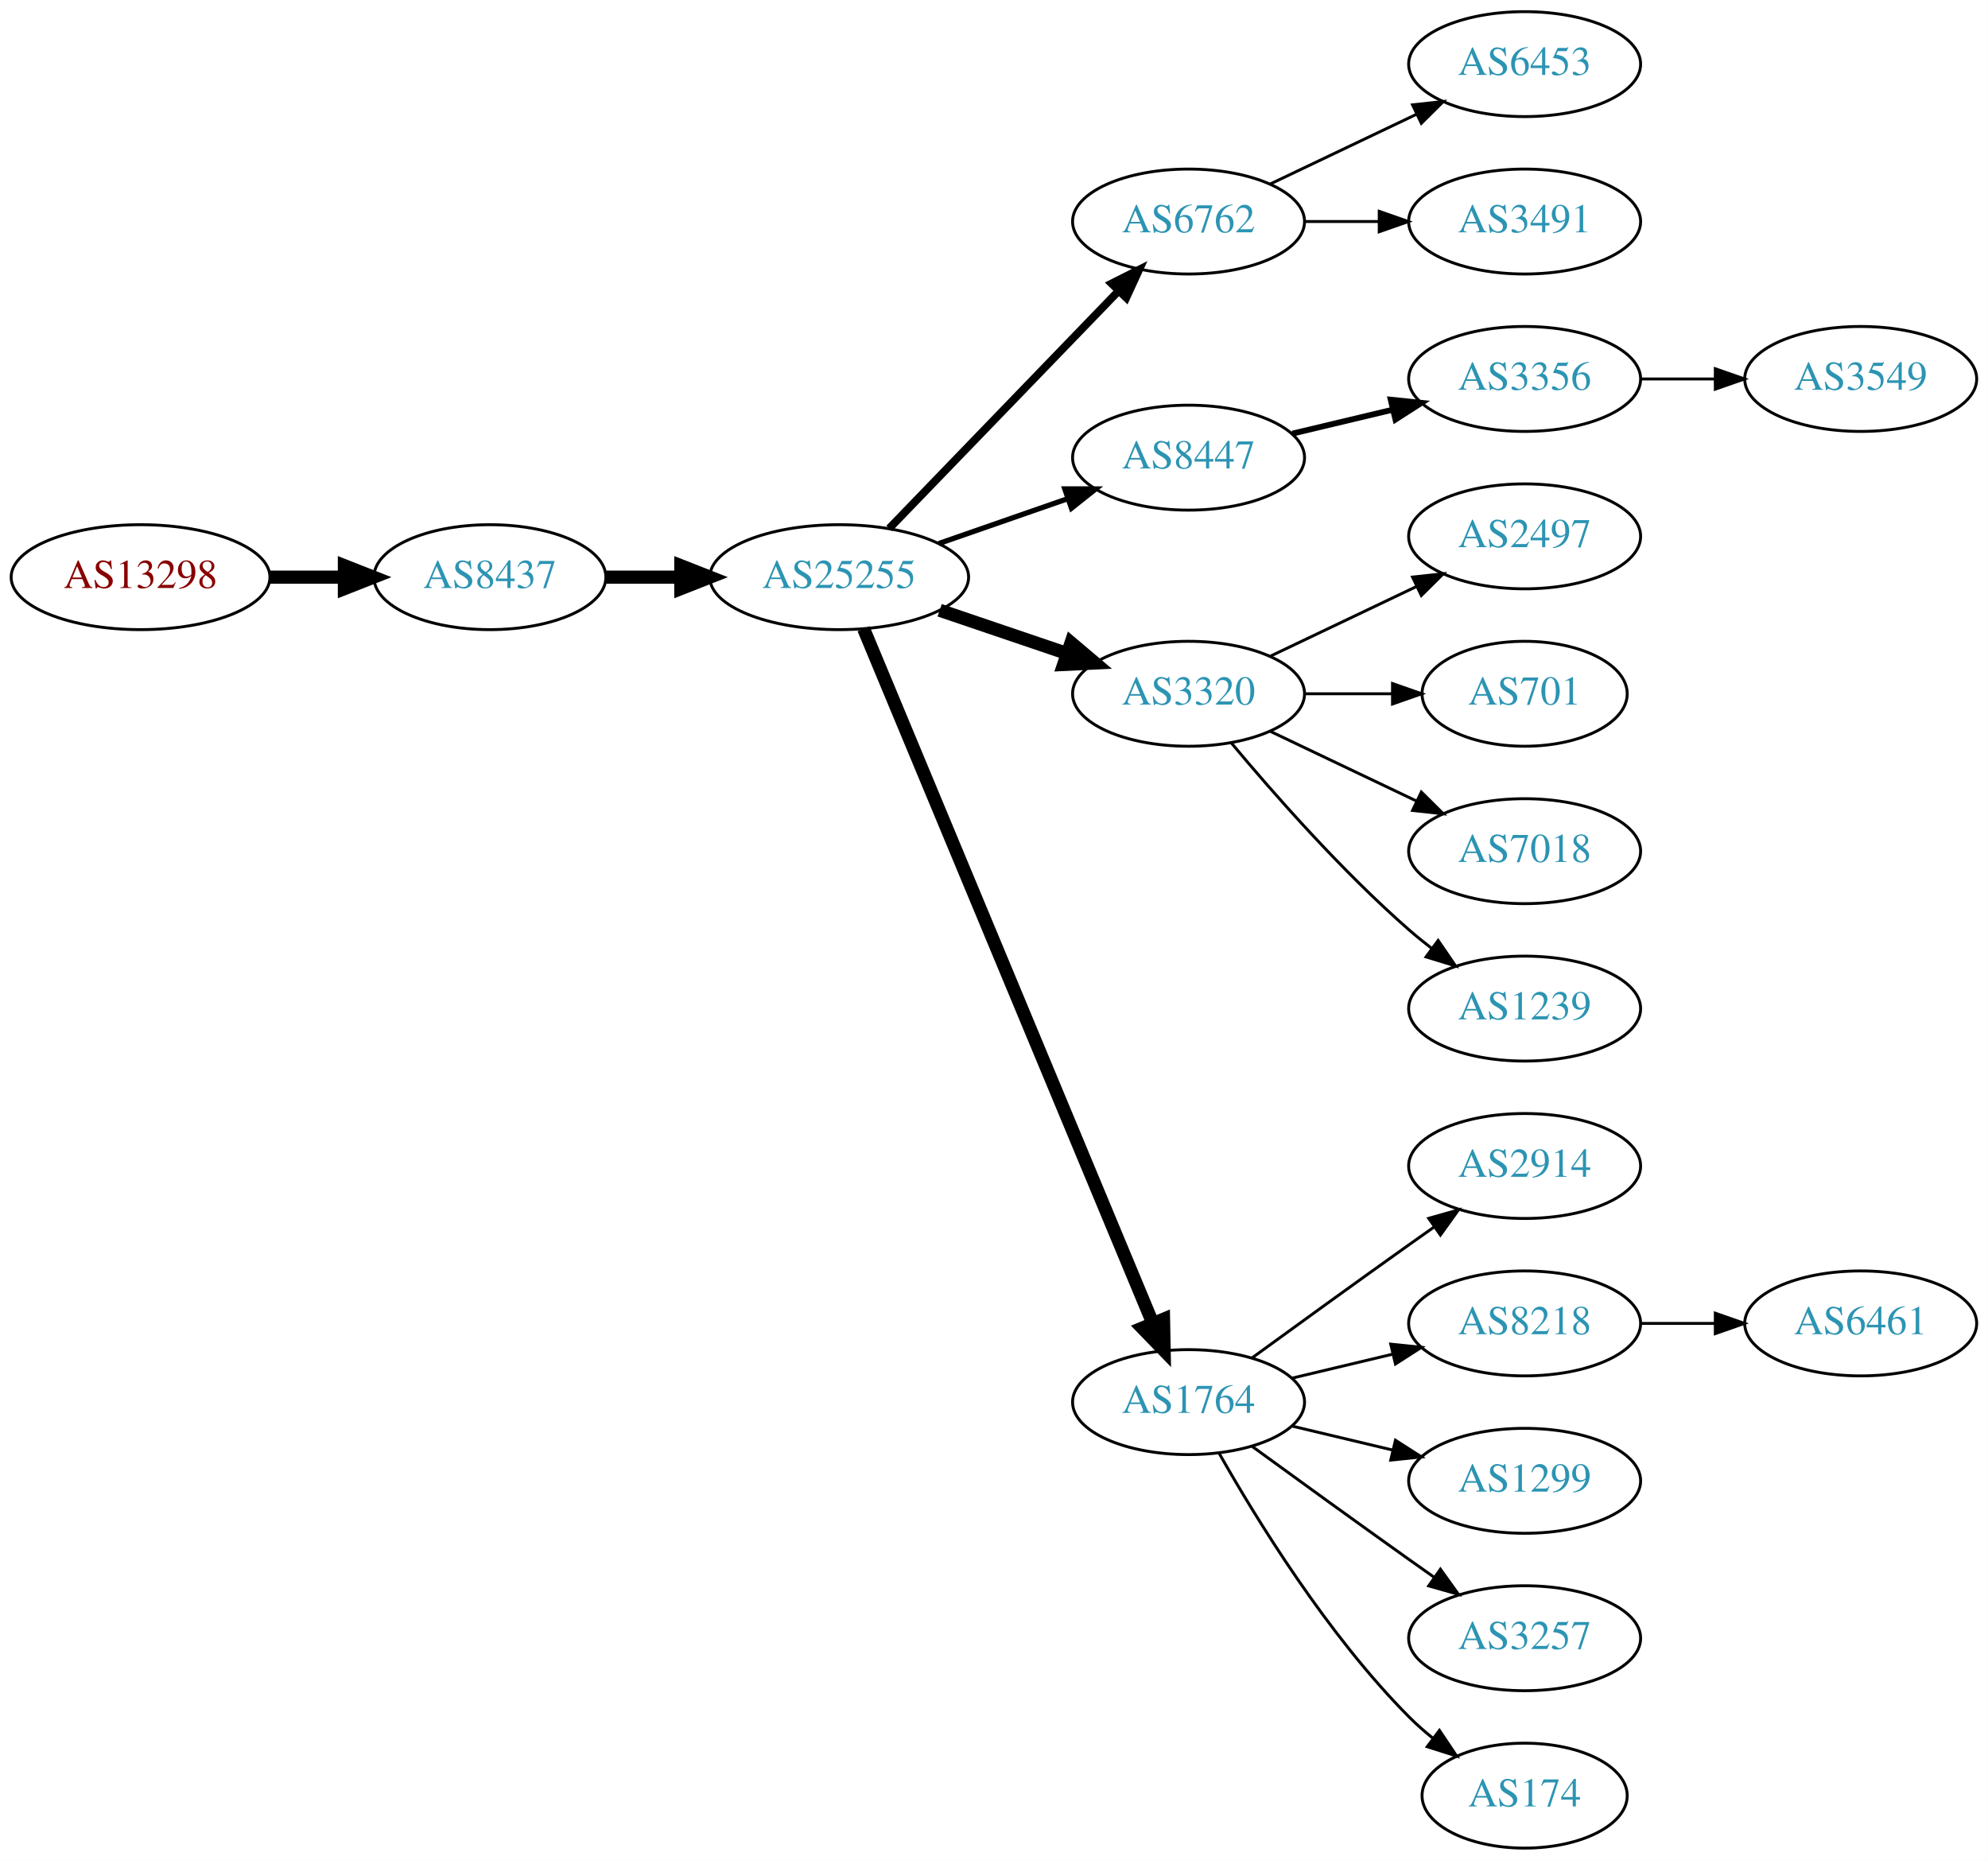
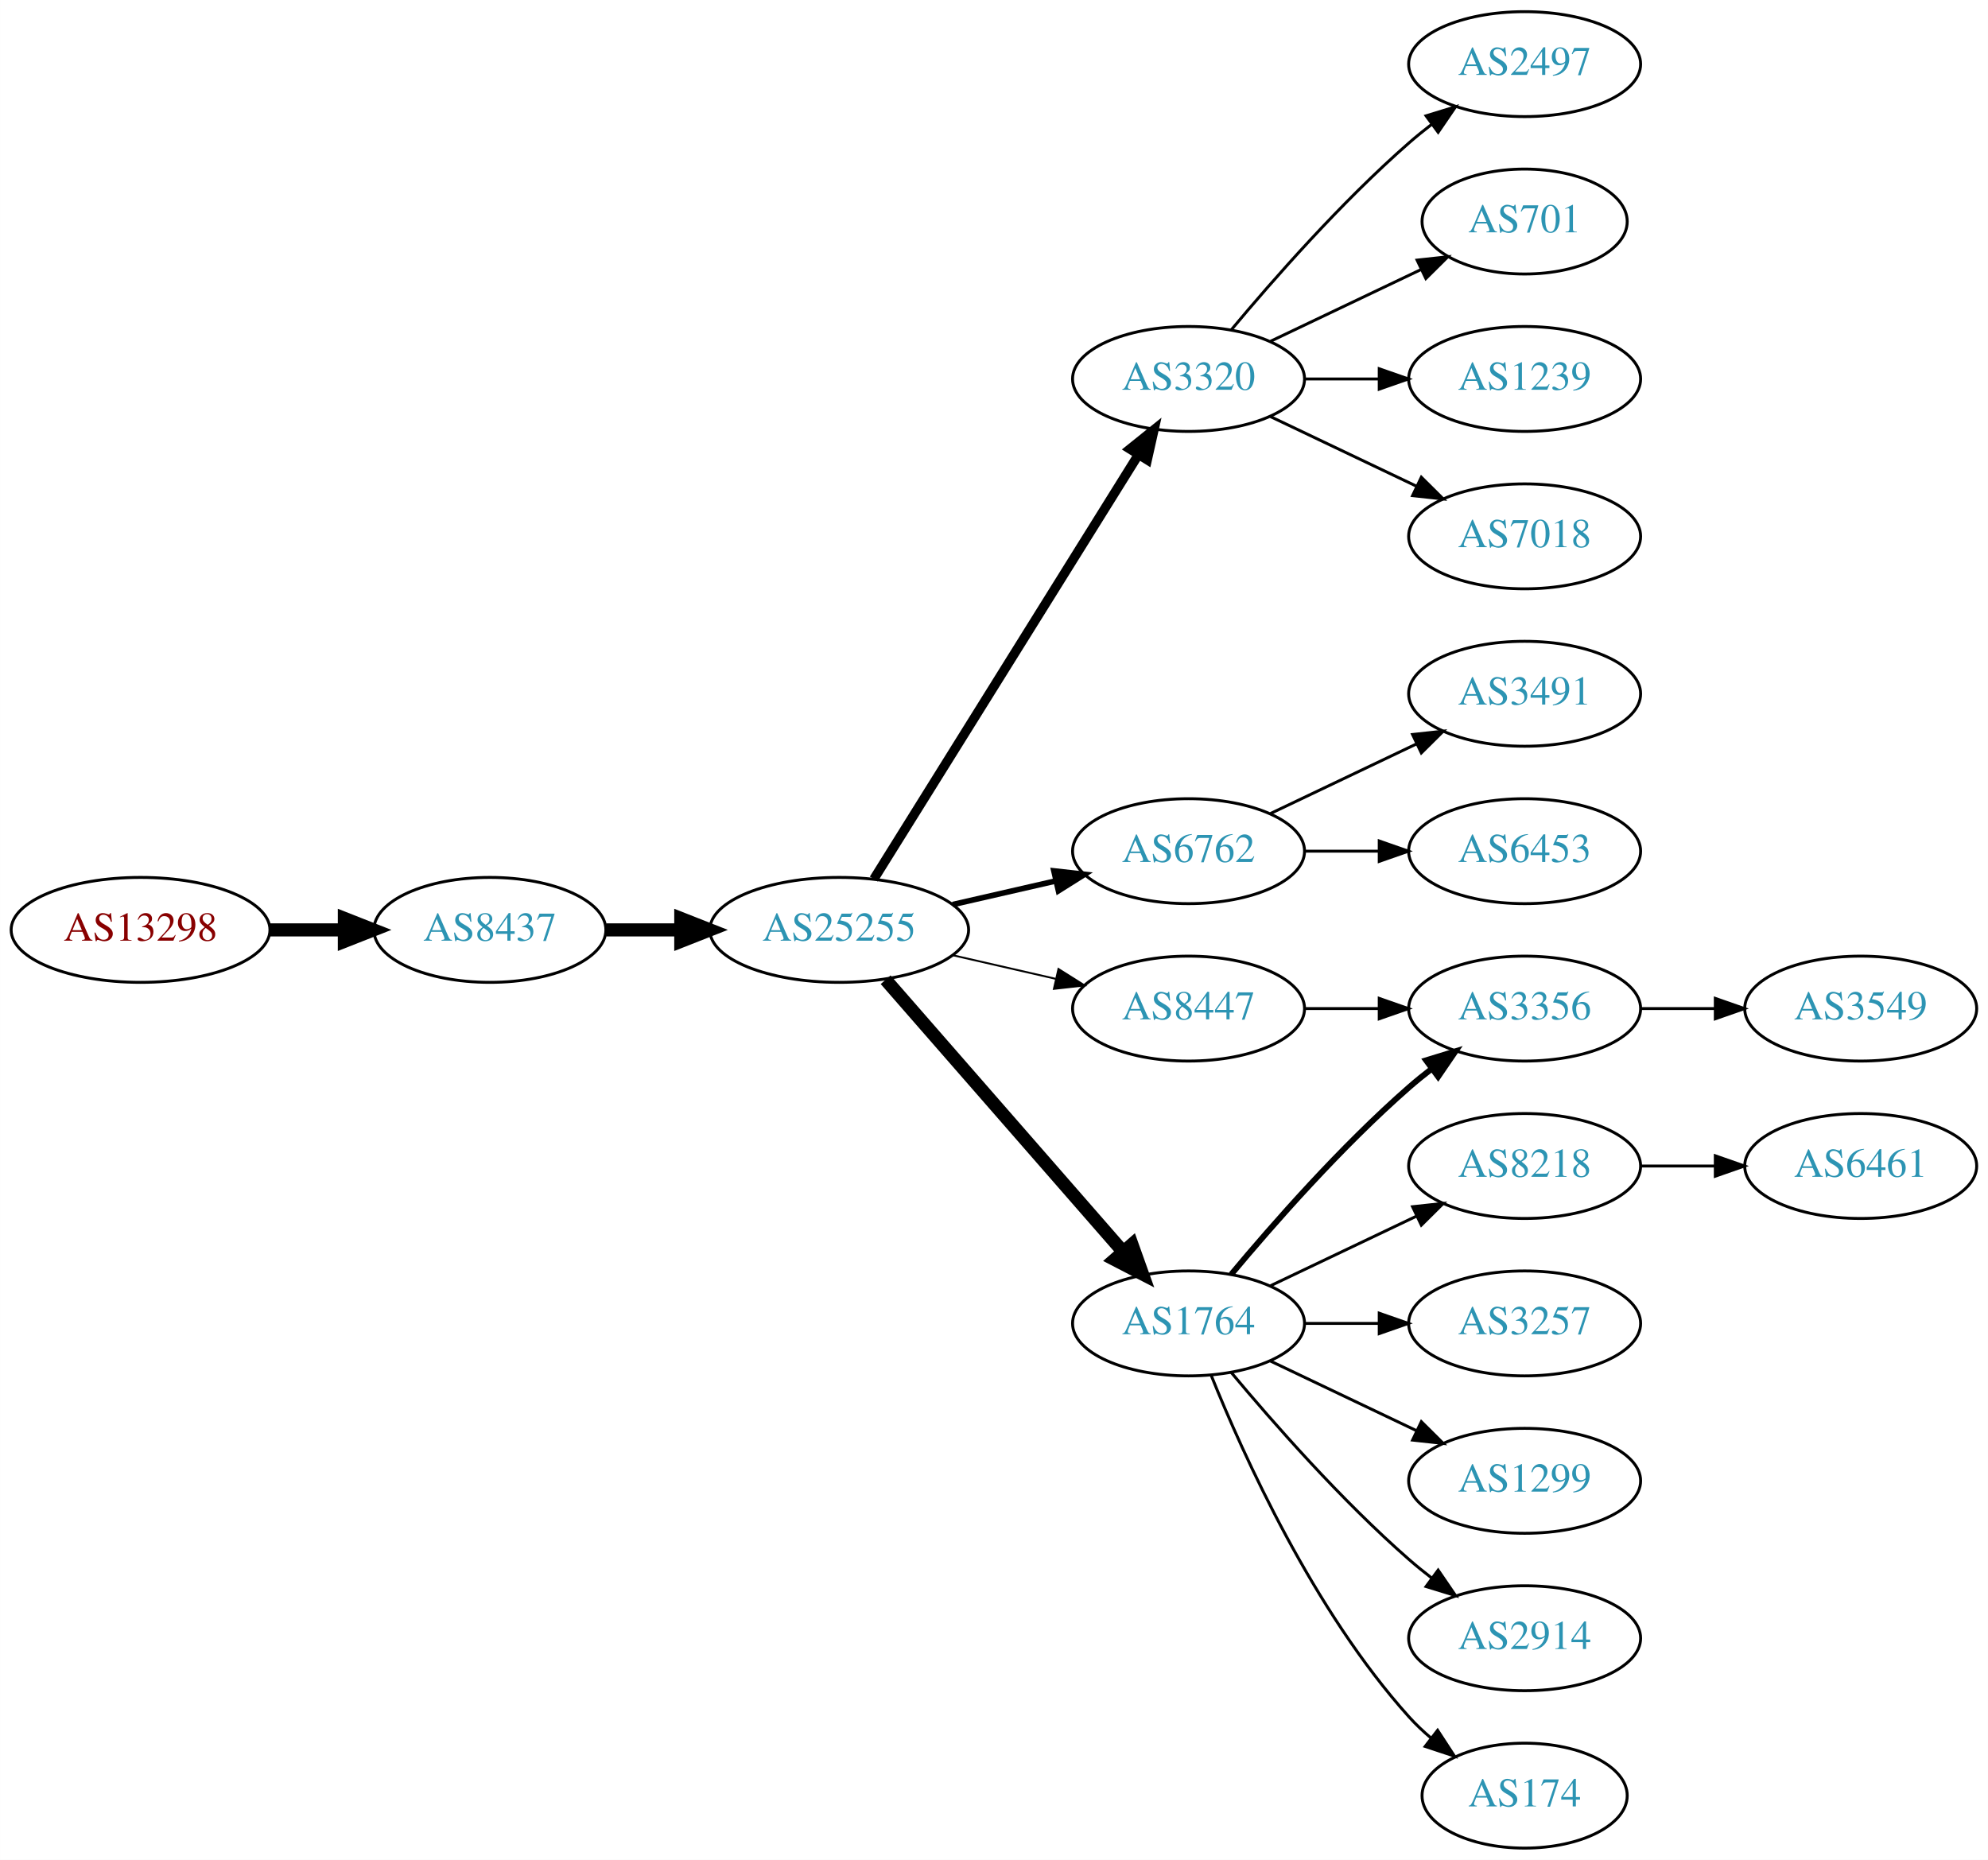
<svg xmlns="http://www.w3.org/2000/svg" xmlns:xlink="http://www.w3.org/1999/xlink" width="682pt" height="638pt" viewBox="0.00 0.00 681.96 638.00">
  <g id="graph0" class="graph" transform="scale(1 1) rotate(0) translate(4 634)">
    <polygon fill="white" stroke="none" points="-4,4 -4,-634 677.956,-634 677.956,4 -4,4" />
    <g id="node1" class="node">
      <g id="a_node1">
        <a xlink:href="/asn/13298" xlink:title="AS13298 ~ SOS-Kinderdorf International [AT]">
-           <ellipse fill="#ffffff" stroke="black" cx="44.196" cy="-436" rx="44.393" ry="18" />
-           <text text-anchor="middle" x="44.196" y="-432.3" font-family="Times,serif" font-size="14.00" fill="#880000">AS13298</text>
+           <ellipse fill="#ffffff" stroke="black" cx="44.196" cy="-315" rx="44.393" ry="18" />
+           <text text-anchor="middle" x="44.196" y="-311.3" font-family="Times,serif" font-size="14.00" fill="#880000">AS13298</text>
        </a>
      </g>
    </g>
    <g id="node2" class="node">
      <g id="a_node2">
        <a xlink:href="/asn/8437" xlink:title="AS8437 ~ Hutchison Drei Austria GmbH [AT]">
-           <ellipse fill="#ffffff" stroke="black" cx="164.039" cy="-436" rx="39.794" ry="18" />
-           <text text-anchor="middle" x="164.039" y="-432.3" font-family="Times,serif" font-size="14.00" fill="#2c94b3">AS8437</text>
+           <ellipse fill="#ffffff" stroke="black" cx="164.039" cy="-315" rx="39.794" ry="18" />
+           <text text-anchor="middle" x="164.039" y="-311.3" font-family="Times,serif" font-size="14.00" fill="#2c94b3">AS8437</text>
        </a>
      </g>
    </g>
    <g id="edge1" class="edge">
-       <path fill="none" stroke="black" stroke-width="4.5" d="M88.407,-436C96.72,-436 105.482,-436 113.965,-436" />
-       <polygon fill="black" stroke="black" stroke-width="4.5" points="114.123,-439.938 124.123,-436 114.123,-432.063 114.123,-439.938" />
+       <path fill="none" stroke="black" stroke-width="4.5" d="M88.407,-315C96.72,-315 105.482,-315 113.965,-315" />
+       <polygon fill="black" stroke="black" stroke-width="4.5" points="114.123,-318.938 124.123,-315 114.123,-311.063 114.123,-318.938" />
    </g>
    <g id="node3" class="node">
      <g id="a_node3">
        <a xlink:href="/asn/25255" xlink:title="AS25255 ~ ==&gt; TELE2 AUSTRIA &lt;== [AT]">
-           <ellipse fill="#ffffff" stroke="black" cx="283.881" cy="-436" rx="44.393" ry="18" />
-           <text text-anchor="middle" x="283.881" y="-432.3" font-family="Times,serif" font-size="14.00" fill="#2c94b3">AS25255</text>
+           <ellipse fill="#ffffff" stroke="black" cx="283.881" cy="-315" rx="44.393" ry="18" />
+           <text text-anchor="middle" x="283.881" y="-311.3" font-family="Times,serif" font-size="14.00" fill="#2c94b3">AS25255</text>
        </a>
      </g>
    </g>
    <g id="edge2" class="edge">
-       <path fill="none" stroke="black" stroke-width="4.5" d="M203.951,-436C212.054,-436 220.729,-436 229.255,-436" />
-       <polygon fill="black" stroke="black" stroke-width="4.5" points="229.533,-439.938 239.533,-436 229.533,-432.063 229.533,-439.938" />
+       <path fill="none" stroke="black" stroke-width="4.5" d="M203.951,-315C212.054,-315 220.729,-315 229.255,-315" />
+       <polygon fill="black" stroke="black" stroke-width="4.5" points="229.533,-318.938 239.533,-315 229.533,-311.063 229.533,-318.938" />
    </g>
    <g id="node4" class="node">
      <g id="a_node4">
-         <a xlink:href="/asn/6762" xlink:title="AS6762 ~ TELECOM ITALIA SPARKLE S.p.A. [IT]">
-           <ellipse fill="#ffffff" stroke="black" cx="403.724" cy="-558" rx="39.794" ry="18" />
-           <text text-anchor="middle" x="403.724" y="-554.3" font-family="Times,serif" font-size="14.00" fill="#2c94b3">AS6762</text>
+         <a xlink:href="/asn/3320" xlink:title="AS3320 ~ DTAG [DE]">
+           <ellipse fill="#ffffff" stroke="black" cx="403.724" cy="-504" rx="39.794" ry="18" />
+           <text text-anchor="middle" x="403.724" y="-500.3" font-family="Times,serif" font-size="14.00" fill="#2c94b3">AS3320</text>
        </a>
      </g>
    </g>
    <g id="edge3" class="edge">
-       <path fill="none" stroke="black" stroke-width="2.7" d="M301.02,-452.708C321.383,-473.789 356.536,-510.183 379.711,-534.175" />
-       <polygon fill="black" stroke="black" stroke-width="2.7" points="377.315,-536.733 386.78,-541.494 382.35,-531.87 377.315,-536.733" />
+       <path fill="none" stroke="black" stroke-width="3.214" d="M295.756,-332.442C316.54,-365.775 362,-438.686 386.429,-477.866" />
+       <polygon fill="black" stroke="black" stroke-width="3.214" points="383.614,-479.966 391.875,-486.6 389.554,-476.263 383.614,-479.966" />
    </g>
    <g id="node5" class="node">
      <g id="a_node5">
        <a xlink:href="/asn/8447" xlink:title="AS8447 ~ A1 Telekom Austria AG [AT]">
-           <ellipse fill="#ffffff" stroke="black" cx="403.724" cy="-477" rx="39.794" ry="18" />
-           <text text-anchor="middle" x="403.724" y="-473.3" font-family="Times,serif" font-size="14.00" fill="#2c94b3">AS8447</text>
+           <ellipse fill="#ffffff" stroke="black" cx="403.724" cy="-288" rx="39.794" ry="18" />
+           <text text-anchor="middle" x="403.724" y="-284.3" font-family="Times,serif" font-size="14.00" fill="#2c94b3">AS8447</text>
        </a>
      </g>
    </g>
    <g id="edge4" class="edge">
-       <path fill="none" stroke="black" stroke-width="1.8" d="M318.021,-447.53C331.738,-452.302 347.777,-457.883 362.187,-462.896" />
-       <polygon fill="black" stroke="black" stroke-width="1.8" points="361.259,-466.279 371.853,-466.26 363.559,-459.668 361.259,-466.279" />
+       <path fill="none" stroke="black" stroke-width="0.643" d="M322.816,-306.308C334.057,-303.733 346.469,-300.889 358.092,-298.226" />
+       <polygon fill="black" stroke="black" stroke-width="0.643" points="359.088,-301.588 368.054,-295.943 357.525,-294.765 359.088,-301.588" />
    </g>
    <g id="node6" class="node">
      <g id="a_node6">
-         <a xlink:href="/asn/3320" xlink:title="AS3320 ~ DTAG [DE]">
-           <ellipse fill="#ffffff" stroke="black" cx="403.724" cy="-396" rx="39.794" ry="18" />
-           <text text-anchor="middle" x="403.724" y="-392.3" font-family="Times,serif" font-size="14.00" fill="#2c94b3">AS3320</text>
+         <a xlink:href="/asn/6762" xlink:title="AS6762 ~ TELECOM ITALIA SPARKLE S.p.A. [IT]">
+           <ellipse fill="#ffffff" stroke="black" cx="403.724" cy="-342" rx="39.794" ry="18" />
+           <text text-anchor="middle" x="403.724" y="-338.3" font-family="Times,serif" font-size="14.00" fill="#2c94b3">AS6762</text>
        </a>
      </g>
    </g>
    <g id="edge5" class="edge">
-       <path fill="none" stroke="black" stroke-width="4.5" d="M318.335,-424.645C331.936,-420.028 347.778,-414.651 362.039,-409.81" />
-       <polygon fill="black" stroke="black" stroke-width="4.5" points="363.409,-413.503 371.613,-406.56 360.878,-406.046 363.409,-413.503" />
+       <path fill="none" stroke="black" stroke-width="1.929" d="M322.816,-323.692C334.057,-326.267 346.469,-329.111 358.092,-331.774" />
+       <polygon fill="black" stroke="black" stroke-width="1.929" points="357.525,-335.235 368.054,-334.057 359.088,-328.412 357.525,-335.235" />
    </g>
    <g id="node7" class="node">
      <g id="a_node7">
        <a xlink:href="/asn/1764" xlink:title="AS1764 ~ NEXTLAYER-AS [AT]">
-           <ellipse fill="#ffffff" stroke="black" cx="403.724" cy="-153" rx="39.794" ry="18" />
-           <text text-anchor="middle" x="403.724" y="-149.3" font-family="Times,serif" font-size="14.00" fill="#2c94b3">AS1764</text>
+           <ellipse fill="#ffffff" stroke="black" cx="403.724" cy="-180" rx="39.794" ry="18" />
+           <text text-anchor="middle" x="403.724" y="-176.3" font-family="Times,serif" font-size="14.00" fill="#2c94b3">AS1764</text>
        </a>
      </g>
    </g>
    <g id="edge6" class="edge">
-       <path fill="none" stroke="black" stroke-width="4.5" d="M292.253,-418.297C312.217,-370.353 367.437,-237.741 391.393,-180.212" />
-       <polygon fill="black" stroke="black" stroke-width="4.5" points="395.146,-181.441 395.355,-170.696 387.876,-178.414 395.146,-181.441" />
+       <path fill="none" stroke="black" stroke-width="4.5" d="M299.806,-297.902C320.349,-274.369 357.468,-231.845 381.064,-204.813" />
+       <polygon fill="black" stroke="black" stroke-width="4.5" points="384.31,-207.082 387.92,-196.959 378.378,-201.903 384.31,-207.082" />
    </g>
    <g id="node8" class="node">
      <g id="a_node8">
-         <a xlink:href="/asn/6453" xlink:title="AS6453 ~ TATA COMMUNICATIONS (AMERICA) INC [US]">
+         <a xlink:href="/asn/2497" xlink:title="AS2497 ~ Internet Initiative Japan Inc. [JP]">
          <ellipse fill="#ffffff" stroke="black" cx="519.017" cy="-612" rx="39.794" ry="18" />
-           <text text-anchor="middle" x="519.017" y="-608.3" font-family="Times,serif" font-size="14.00" fill="#2c94b3">AS6453</text>
+           <text text-anchor="middle" x="519.017" y="-608.3" font-family="Times,serif" font-size="14.00" fill="#2c94b3">AS2497</text>
        </a>
      </g>
    </g>
    <g id="edge7" class="edge">
-       <path fill="none" stroke="black" d="M431.86,-570.934C446.854,-578.081 465.675,-587.052 481.898,-594.785" />
-       <polygon fill="black" stroke="black" points="480.569,-598.028 491.102,-599.171 483.581,-591.709 480.569,-598.028" />
+       <path fill="none" stroke="black" d="M418.354,-520.817C432.636,-537.929 456.183,-564.745 479.37,-585 481.836,-587.154 484.475,-589.294 487.172,-591.372" />
+       <polygon fill="black" stroke="black" points="485.197,-594.264 495.326,-597.37 489.345,-588.625 485.197,-594.264" />
    </g>
    <g id="node9" class="node">
      <g id="a_node9">
-         <a xlink:href="/asn/3491" xlink:title="AS3491 ~ PCCW Global, Inc. [US]">
-           <ellipse fill="#ffffff" stroke="black" cx="519.017" cy="-558" rx="39.794" ry="18" />
-           <text text-anchor="middle" x="519.017" y="-554.3" font-family="Times,serif" font-size="14.00" fill="#2c94b3">AS3491</text>
+         <a xlink:href="/asn/701" xlink:title="AS701 ~ UUNET [US]">
+           <ellipse fill="#ffffff" stroke="black" cx="519.017" cy="-558" rx="35.194" ry="18" />
+           <text text-anchor="middle" x="519.017" y="-554.3" font-family="Times,serif" font-size="14.00" fill="#2c94b3">AS701</text>
        </a>
      </g>
    </g>
    <g id="edge8" class="edge">
-       <path fill="none" stroke="black" d="M443.396,-558C451.599,-558 460.363,-558 468.895,-558" />
-       <polygon fill="black" stroke="black" points="469.134,-561.5 479.134,-558 469.134,-554.5 469.134,-561.5" />
+       <path fill="none" stroke="black" d="M431.86,-516.934C447.292,-524.29 466.778,-533.577 483.313,-541.459" />
+       <polygon fill="black" stroke="black" points="482.121,-544.768 492.654,-545.911 485.133,-538.449 482.121,-544.768" />
    </g>
    <g id="node10" class="node">
      <g id="a_node10">
-         <a xlink:href="/asn/3356" xlink:title="AS3356 ~ Level 3 Parent, LLC [US]">
+         <a xlink:href="/asn/1239" xlink:title="AS1239 ~ Sprint [US]">
          <ellipse fill="#ffffff" stroke="black" cx="519.017" cy="-504" rx="39.794" ry="18" />
-           <text text-anchor="middle" x="519.017" y="-500.3" font-family="Times,serif" font-size="14.00" fill="#2c94b3">AS3356</text>
+           <text text-anchor="middle" x="519.017" y="-500.3" font-family="Times,serif" font-size="14.00" fill="#2c94b3">AS1239</text>
        </a>
      </g>
    </g>
    <g id="edge9" class="edge">
-       <path fill="none" stroke="black" stroke-width="2" d="M439.331,-485.248C450.202,-487.838 462.357,-490.735 473.799,-493.462" />
-       <polygon fill="black" stroke="black" stroke-width="2" points="473.082,-496.889 483.621,-495.803 474.705,-490.08 473.082,-496.889" />
+       <path fill="none" stroke="black" d="M443.396,-504C451.599,-504 460.363,-504 468.895,-504" />
+       <polygon fill="black" stroke="black" points="469.134,-507.5 479.134,-504 469.134,-500.5 469.134,-507.5" />
+     </g>
+     <g id="node11" class="node">
+       <g id="a_node11">
+         <a xlink:href="/asn/7018" xlink:title="AS7018 ~ AT&amp;T Services, Inc. [US]">
+           <ellipse fill="#ffffff" stroke="black" cx="519.017" cy="-450" rx="39.794" ry="18" />
+           <text text-anchor="middle" x="519.017" y="-446.3" font-family="Times,serif" font-size="14.00" fill="#2c94b3">AS7018</text>
+         </a>
+       </g>
+     </g>
+     <g id="edge10" class="edge">
+       <path fill="none" stroke="black" d="M431.86,-491.066C446.854,-483.919 465.675,-474.948 481.898,-467.215" />
+       <polygon fill="black" stroke="black" points="483.581,-470.291 491.102,-462.829 480.569,-463.972 483.581,-470.291" />
    </g>
    <g id="node12" class="node">
      <g id="a_node12">
-         <a xlink:href="/asn/2497" xlink:title="AS2497 ~ Internet Initiative Japan Inc. [JP]">
-           <ellipse fill="#ffffff" stroke="black" cx="519.017" cy="-450" rx="39.794" ry="18" />
-           <text text-anchor="middle" x="519.017" y="-446.3" font-family="Times,serif" font-size="14.00" fill="#2c94b3">AS2497</text>
+         <a xlink:href="/asn/3356" xlink:title="AS3356 ~ Level 3 Parent, LLC [US]">
+           <ellipse fill="#ffffff" stroke="black" cx="519.017" cy="-288" rx="39.794" ry="18" />
+           <text text-anchor="middle" x="519.017" y="-284.3" font-family="Times,serif" font-size="14.00" fill="#2c94b3">AS3356</text>
        </a>
      </g>
    </g>
    <g id="edge11" class="edge">
-       <path fill="none" stroke="black" d="M431.86,-408.934C446.854,-416.081 465.675,-425.052 481.898,-432.785" />
-       <polygon fill="black" stroke="black" points="480.569,-436.028 491.102,-437.171 483.581,-429.709 480.569,-436.028" />
+       <path fill="none" stroke="black" d="M443.396,-288C451.599,-288 460.363,-288 468.895,-288" />
+       <polygon fill="black" stroke="black" points="469.134,-291.5 479.134,-288 469.134,-284.5 469.134,-291.5" />
    </g>
    <g id="node13" class="node">
      <g id="a_node13">
-         <a xlink:href="/asn/701" xlink:title="AS701 ~ UUNET [US]">
-           <ellipse fill="#ffffff" stroke="black" cx="519.017" cy="-396" rx="35.194" ry="18" />
-           <text text-anchor="middle" x="519.017" y="-392.3" font-family="Times,serif" font-size="14.00" fill="#2c94b3">AS701</text>
+         <a xlink:href="/asn/3491" xlink:title="AS3491 ~ PCCW Global, Inc. [US]">
+           <ellipse fill="#ffffff" stroke="black" cx="519.017" cy="-396" rx="39.794" ry="18" />
+           <text text-anchor="middle" x="519.017" y="-392.3" font-family="Times,serif" font-size="14.00" fill="#2c94b3">AS3491</text>
        </a>
      </g>
    </g>
    <g id="edge12" class="edge">
-       <path fill="none" stroke="black" d="M443.396,-396C453.101,-396 463.592,-396 473.555,-396" />
-       <polygon fill="black" stroke="black" points="473.691,-399.5 483.691,-396 473.691,-392.5 473.691,-399.5" />
+       <path fill="none" stroke="black" d="M431.86,-354.934C446.854,-362.081 465.675,-371.052 481.898,-378.785" />
+       <polygon fill="black" stroke="black" points="480.569,-382.028 491.102,-383.171 483.581,-375.709 480.569,-382.028" />
    </g>
    <g id="node14" class="node">
      <g id="a_node14">
-         <a xlink:href="/asn/7018" xlink:title="AS7018 ~ AT&amp;T Services, Inc. [US]">
+         <a xlink:href="/asn/6453" xlink:title="AS6453 ~ TATA COMMUNICATIONS (AMERICA) INC [US]">
          <ellipse fill="#ffffff" stroke="black" cx="519.017" cy="-342" rx="39.794" ry="18" />
-           <text text-anchor="middle" x="519.017" y="-338.3" font-family="Times,serif" font-size="14.00" fill="#2c94b3">AS7018</text>
+           <text text-anchor="middle" x="519.017" y="-338.3" font-family="Times,serif" font-size="14.00" fill="#2c94b3">AS6453</text>
        </a>
      </g>
    </g>
    <g id="edge13" class="edge">
-       <path fill="none" stroke="black" d="M431.86,-383.066C446.854,-375.919 465.675,-366.948 481.898,-359.215" />
-       <polygon fill="black" stroke="black" points="483.581,-362.291 491.102,-354.829 480.569,-355.972 483.581,-362.291" />
+       <path fill="none" stroke="black" d="M443.396,-342C451.599,-342 460.363,-342 468.895,-342" />
+       <polygon fill="black" stroke="black" points="469.134,-345.5 479.134,-342 469.134,-338.5 469.134,-345.5" />
+     </g>
+     <g id="edge16" class="edge">
+       <path fill="none" stroke="black" stroke-width="2" d="M418.354,-196.817C432.636,-213.929 456.183,-240.745 479.37,-261 481.836,-263.154 484.475,-265.294 487.172,-267.372" />
+       <polygon fill="black" stroke="black" stroke-width="2" points="485.197,-270.264 495.326,-273.37 489.345,-264.625 485.197,-270.264" />
    </g>
    <g id="node15" class="node">
      <g id="a_node15">
-         <a xlink:href="/asn/1239" xlink:title="AS1239 ~ Sprint [US]">
-           <ellipse fill="#ffffff" stroke="black" cx="519.017" cy="-288" rx="39.794" ry="18" />
-           <text text-anchor="middle" x="519.017" y="-284.3" font-family="Times,serif" font-size="14.00" fill="#2c94b3">AS1239</text>
+         <a xlink:href="/asn/1299" xlink:title="AS1299 ~ Telia Carrier [EU]">
+           <ellipse fill="#ffffff" stroke="black" cx="519.017" cy="-126" rx="39.794" ry="18" />
+           <text text-anchor="middle" x="519.017" y="-122.3" font-family="Times,serif" font-size="14.00" fill="#2c94b3">AS1299</text>
        </a>
      </g>
    </g>
    <g id="edge14" class="edge">
-       <path fill="none" stroke="black" d="M418.354,-379.183C432.636,-362.071 456.183,-335.255 479.37,-315 481.836,-312.846 484.475,-310.706 487.172,-308.628" />
-       <polygon fill="black" stroke="black" points="489.345,-311.375 495.326,-302.63 485.197,-305.736 489.345,-311.375" />
+       <path fill="none" stroke="black" d="M431.86,-167.066C446.854,-159.919 465.675,-150.948 481.898,-143.215" />
+       <polygon fill="black" stroke="black" points="483.581,-146.291 491.102,-138.829 480.569,-139.972 483.581,-146.291" />
    </g>
    <g id="node16" class="node">
      <g id="a_node16">
        <a xlink:href="/asn/2914" xlink:title="AS2914 ~ NTT America, Inc. [US]">
-           <ellipse fill="#ffffff" stroke="black" cx="519.017" cy="-234" rx="39.794" ry="18" />
-           <text text-anchor="middle" x="519.017" y="-230.3" font-family="Times,serif" font-size="14.00" fill="#2c94b3">AS2914</text>
+           <ellipse fill="#ffffff" stroke="black" cx="519.017" cy="-72" rx="39.794" ry="18" />
+           <text text-anchor="middle" x="519.017" y="-68.3" font-family="Times,serif" font-size="14.00" fill="#2c94b3">AS2914</text>
        </a>
      </g>
    </g>
    <g id="edge15" class="edge">
-       <path fill="none" stroke="black" d="M425.572,-168.222C440.506,-179.091 461.12,-194.025 479.37,-207 482.191,-209.005 485.134,-211.085 488.082,-213.159" />
-       <polygon fill="black" stroke="black" points="486.109,-216.05 496.306,-218.926 490.128,-210.319 486.109,-216.05" />
+       <path fill="none" stroke="black" d="M418.354,-163.183C432.636,-146.071 456.183,-119.255 479.37,-99 481.836,-96.846 484.475,-94.706 487.172,-92.628" />
+       <polygon fill="black" stroke="black" points="489.345,-95.375 495.326,-86.63 485.197,-89.736 489.345,-95.375" />
    </g>
    <g id="node17" class="node">
      <g id="a_node17">
-         <a xlink:href="/asn/8218" xlink:title="AS8218 ~ legacy Neotelecoms [FR]">
-           <ellipse fill="#ffffff" stroke="black" cx="519.017" cy="-180" rx="39.794" ry="18" />
-           <text text-anchor="middle" x="519.017" y="-176.3" font-family="Times,serif" font-size="14.00" fill="#2c94b3">AS8218</text>
-         </a>
-       </g>
-     </g>
-     <g id="edge16" class="edge">
-       <path fill="none" stroke="black" d="M439.331,-161.248C450.202,-163.838 462.357,-166.735 473.799,-169.462" />
-       <polygon fill="black" stroke="black" points="473.082,-172.889 483.621,-171.803 474.705,-166.08 473.082,-172.889" />
+         <a xlink:href="/asn/174" xlink:title="AS174 ~ Cogent Communications [US]">
+           <ellipse fill="#ffffff" stroke="black" cx="519.017" cy="-18" rx="35.194" ry="18" />
+           <text text-anchor="middle" x="519.017" y="-14.3" font-family="Times,serif" font-size="14.00" fill="#2c94b3">AS174</text>
+         </a>
+       </g>
+     </g>
+     <g id="edge17" class="edge">
+       <path fill="none" stroke="black" d="M411.472,-162.213C422.523,-134.757 446.576,-81.422 479.37,-45 481.686,-42.428 484.291,-39.969 487.026,-37.657" />
+       <polygon fill="black" stroke="black" points="489.164,-40.428 494.949,-31.552 484.892,-34.883 489.164,-40.428" />
    </g>
    <g id="node18" class="node">
      <g id="a_node18">
-         <a xlink:href="/asn/1299" xlink:title="AS1299 ~ Telia Carrier [EU]">
-           <ellipse fill="#ffffff" stroke="black" cx="519.017" cy="-126" rx="39.794" ry="18" />
-           <text text-anchor="middle" x="519.017" y="-122.3" font-family="Times,serif" font-size="14.00" fill="#2c94b3">AS1299</text>
-         </a>
-       </g>
-     </g>
-     <g id="edge17" class="edge">
-       <path fill="none" stroke="black" d="M439.331,-144.752C450.202,-142.162 462.357,-139.265 473.799,-136.538" />
-       <polygon fill="black" stroke="black" points="474.705,-139.92 483.621,-134.197 473.082,-133.111 474.705,-139.92" />
+         <a xlink:href="/asn/8218" xlink:title="AS8218 ~ legacy Neotelecoms [FR]">
+           <ellipse fill="#ffffff" stroke="black" cx="519.017" cy="-234" rx="39.794" ry="18" />
+           <text text-anchor="middle" x="519.017" y="-230.3" font-family="Times,serif" font-size="14.00" fill="#2c94b3">AS8218</text>
+         </a>
+       </g>
+     </g>
+     <g id="edge18" class="edge">
+       <path fill="none" stroke="black" d="M431.86,-192.934C446.854,-200.081 465.675,-209.052 481.898,-216.785" />
+       <polygon fill="black" stroke="black" points="480.569,-220.028 491.102,-221.171 483.581,-213.709 480.569,-220.028" />
    </g>
    <g id="node19" class="node">
      <g id="a_node19">
        <a xlink:href="/asn/3257" xlink:title="AS3257 ~ GTT [DE]">
-           <ellipse fill="#ffffff" stroke="black" cx="519.017" cy="-72" rx="39.794" ry="18" />
-           <text text-anchor="middle" x="519.017" y="-68.3" font-family="Times,serif" font-size="14.00" fill="#2c94b3">AS3257</text>
-         </a>
-       </g>
-     </g>
-     <g id="edge18" class="edge">
-       <path fill="none" stroke="black" d="M425.572,-137.778C440.506,-126.909 461.12,-111.975 479.37,-99 482.191,-96.995 485.134,-94.915 488.082,-92.841" />
-       <polygon fill="black" stroke="black" points="490.128,-95.681 496.306,-87.074 486.109,-89.95 490.128,-95.681" />
+           <ellipse fill="#ffffff" stroke="black" cx="519.017" cy="-180" rx="39.794" ry="18" />
+           <text text-anchor="middle" x="519.017" y="-176.3" font-family="Times,serif" font-size="14.00" fill="#2c94b3">AS3257</text>
+         </a>
+       </g>
+     </g>
+     <g id="edge19" class="edge">
+       <path fill="none" stroke="black" d="M443.396,-180C451.599,-180 460.363,-180 468.895,-180" />
+       <polygon fill="black" stroke="black" points="469.134,-183.5 479.134,-180 469.134,-176.5 469.134,-183.5" />
+     </g>
+     <g id="node21" class="node">
+       <g id="a_node21">
+         <a xlink:href="/asn/3549" xlink:title="AS3549 ~ Level 3 Parent, LLC [US]">
+           <ellipse fill="#ffffff" stroke="black" cx="634.31" cy="-288" rx="39.794" ry="18" />
+           <text text-anchor="middle" x="634.31" y="-284.3" font-family="Times,serif" font-size="14.00" fill="#2c94b3">AS3549</text>
+         </a>
+       </g>
+     </g>
+     <g id="edge21" class="edge">
+       <path fill="none" stroke="black" d="M558.689,-288C566.892,-288 575.656,-288 584.188,-288" />
+       <polygon fill="black" stroke="black" points="584.427,-291.5 594.427,-288 584.427,-284.5 584.427,-291.5" />
    </g>
    <g id="node20" class="node">
      <g id="a_node20">
-         <a xlink:href="/asn/174" xlink:title="AS174 ~ Cogent Communications [US]">
-           <ellipse fill="#ffffff" stroke="black" cx="519.017" cy="-18" rx="35.194" ry="18" />
-           <text text-anchor="middle" x="519.017" y="-14.3" font-family="Times,serif" font-size="14.00" fill="#2c94b3">AS174</text>
-         </a>
-       </g>
-     </g>
-     <g id="edge19" class="edge">
-       <path fill="none" stroke="black" d="M414.184,-135.51C426.965,-112.904 451.398,-73.114 479.37,-45 481.871,-42.487 484.631,-40.051 487.492,-37.739" />
-       <polygon fill="black" stroke="black" points="489.793,-40.389 495.689,-31.587 485.591,-34.79 489.793,-40.389" />
-     </g>
-     <g id="node11" class="node">
-       <g id="a_node11">
-         <a xlink:href="/asn/3549" xlink:title="AS3549 ~ Level 3 Parent, LLC [US]">
-           <ellipse fill="#ffffff" stroke="black" cx="634.31" cy="-504" rx="39.794" ry="18" />
-           <text text-anchor="middle" x="634.31" y="-500.3" font-family="Times,serif" font-size="14.00" fill="#2c94b3">AS3549</text>
-         </a>
-       </g>
-     </g>
-     <g id="edge10" class="edge">
-       <path fill="none" stroke="black" d="M558.689,-504C566.892,-504 575.656,-504 584.188,-504" />
-       <polygon fill="black" stroke="black" points="584.427,-507.5 594.427,-504 584.427,-500.5 584.427,-507.5" />
-     </g>
-     <g id="node21" class="node">
-       <g id="a_node21">
-         <a xlink:href="/asn/6461" xlink:title="AS6461 ~ Zayo Bandwidth [US]">
-           <ellipse fill="#ffffff" stroke="black" cx="634.31" cy="-180" rx="39.794" ry="18" />
-           <text text-anchor="middle" x="634.31" y="-176.3" font-family="Times,serif" font-size="14.00" fill="#2c94b3">AS6461</text>
+         <a xlink:href="/asn/6461" xlink:title="AS6461 ~ ZAYO-6461 [US]">
+           <ellipse fill="#ffffff" stroke="black" cx="634.31" cy="-234" rx="39.794" ry="18" />
+           <text text-anchor="middle" x="634.31" y="-230.3" font-family="Times,serif" font-size="14.00" fill="#2c94b3">AS6461</text>
        </a>
      </g>
    </g>
    <g id="edge20" class="edge">
-       <path fill="none" stroke="black" d="M558.689,-180C566.892,-180 575.656,-180 584.188,-180" />
-       <polygon fill="black" stroke="black" points="584.427,-183.5 594.427,-180 584.427,-176.5 584.427,-183.5" />
+       <path fill="none" stroke="black" d="M558.689,-234C566.892,-234 575.656,-234 584.188,-234" />
+       <polygon fill="black" stroke="black" points="584.427,-237.5 594.427,-234 584.427,-230.5 584.427,-237.5" />
    </g>
  </g>
</svg>
